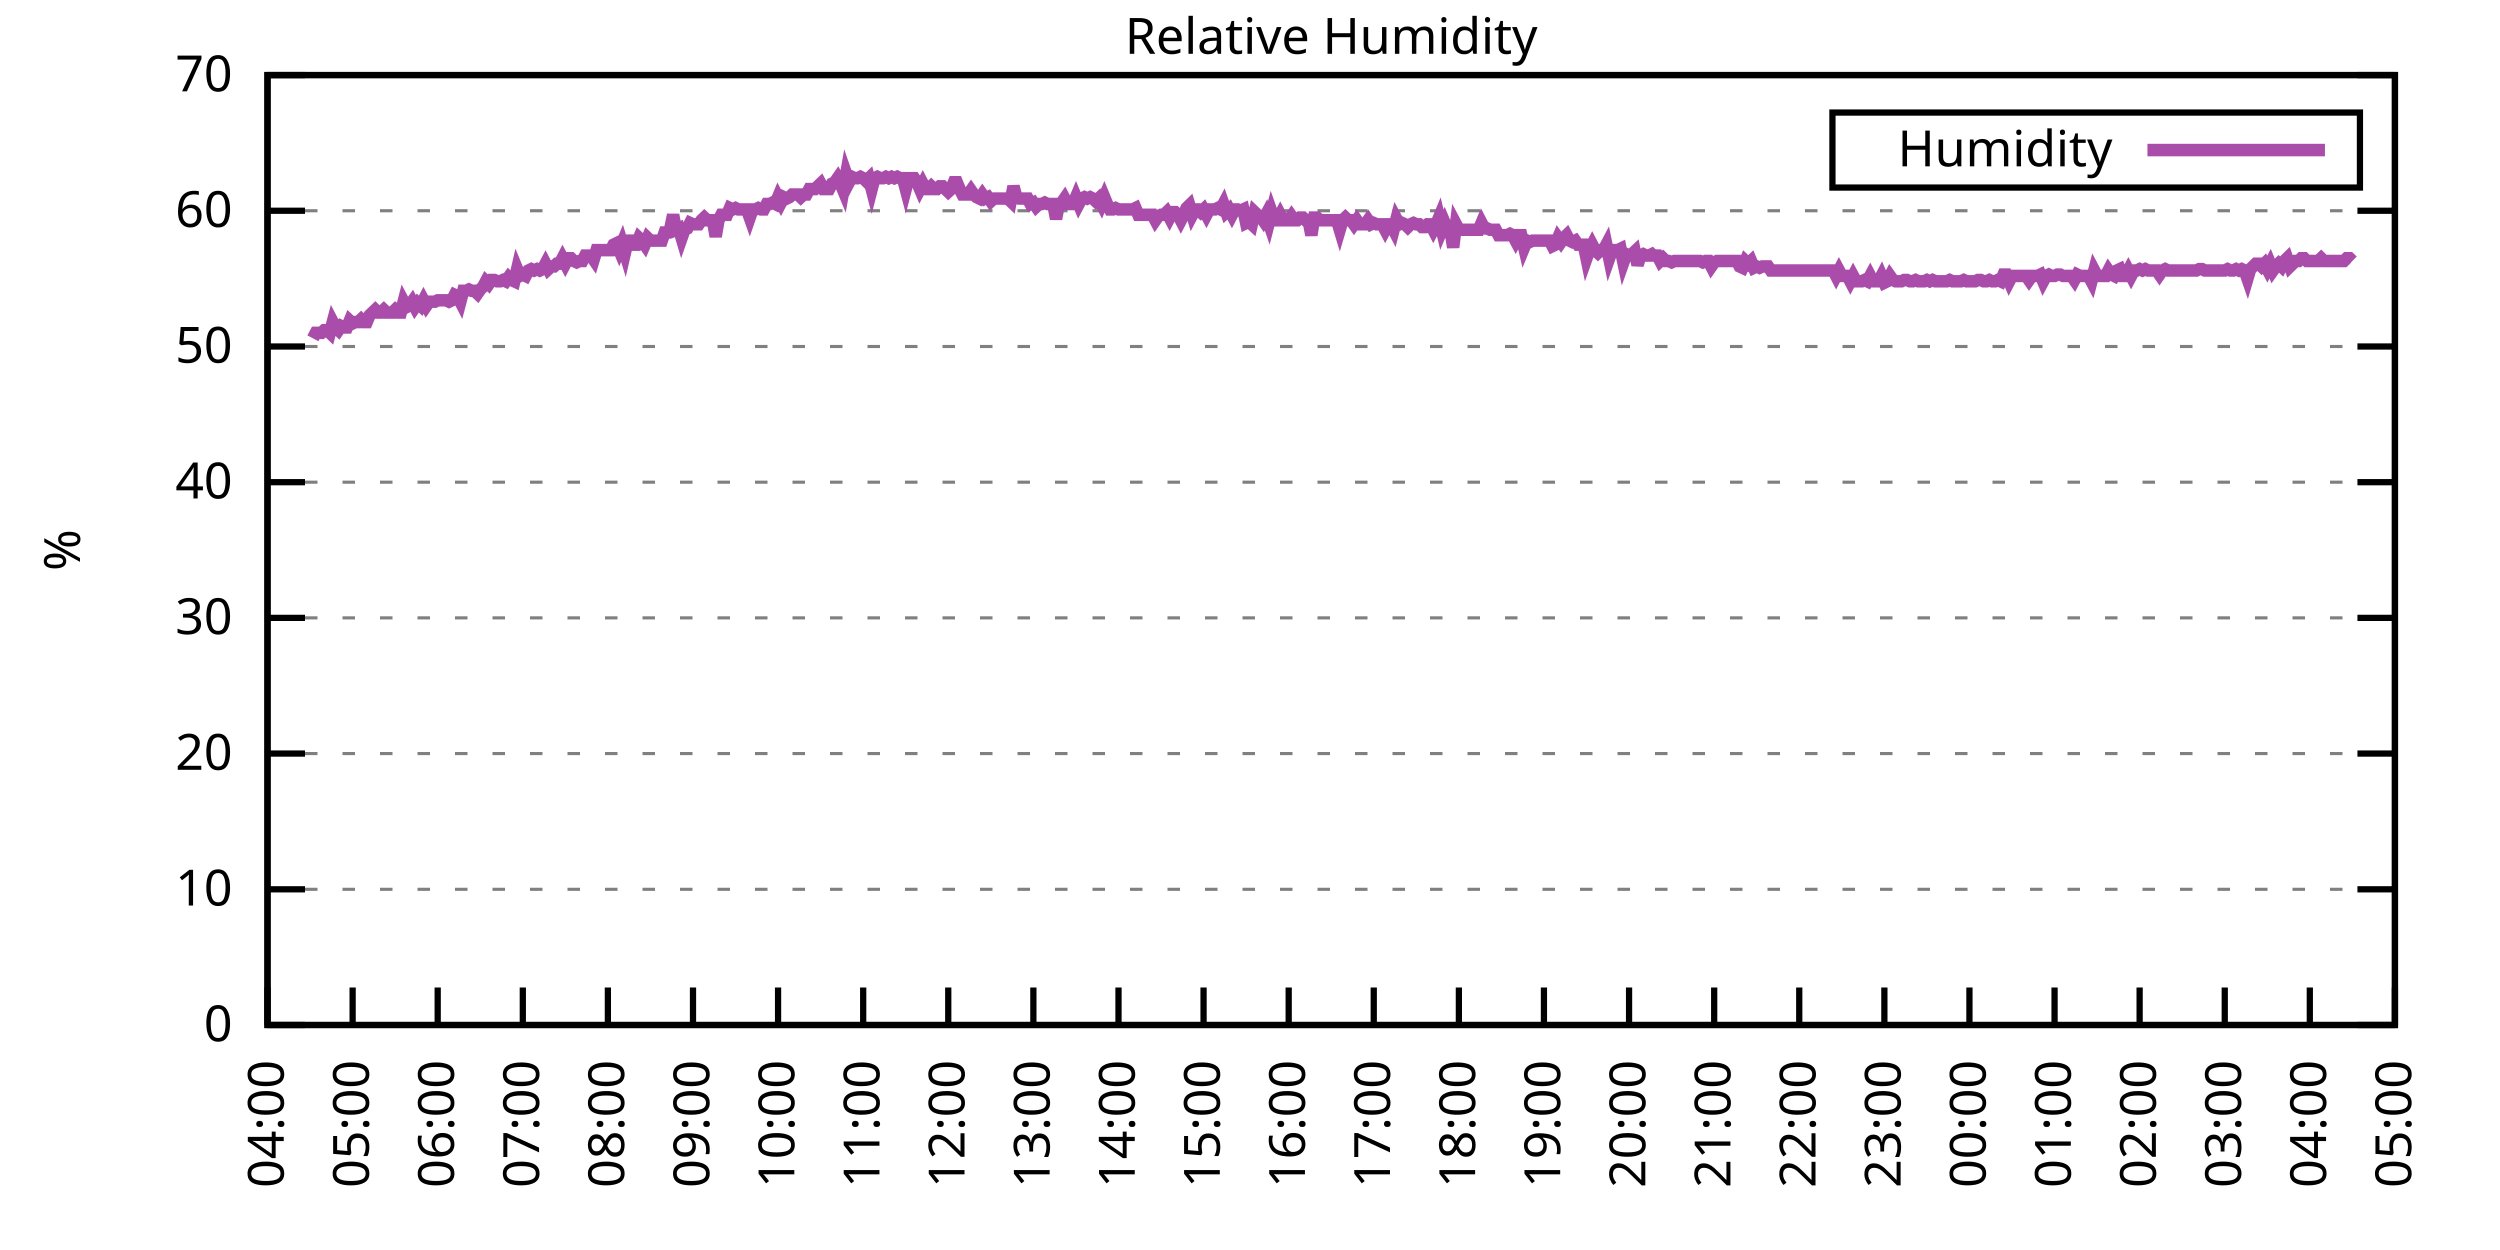
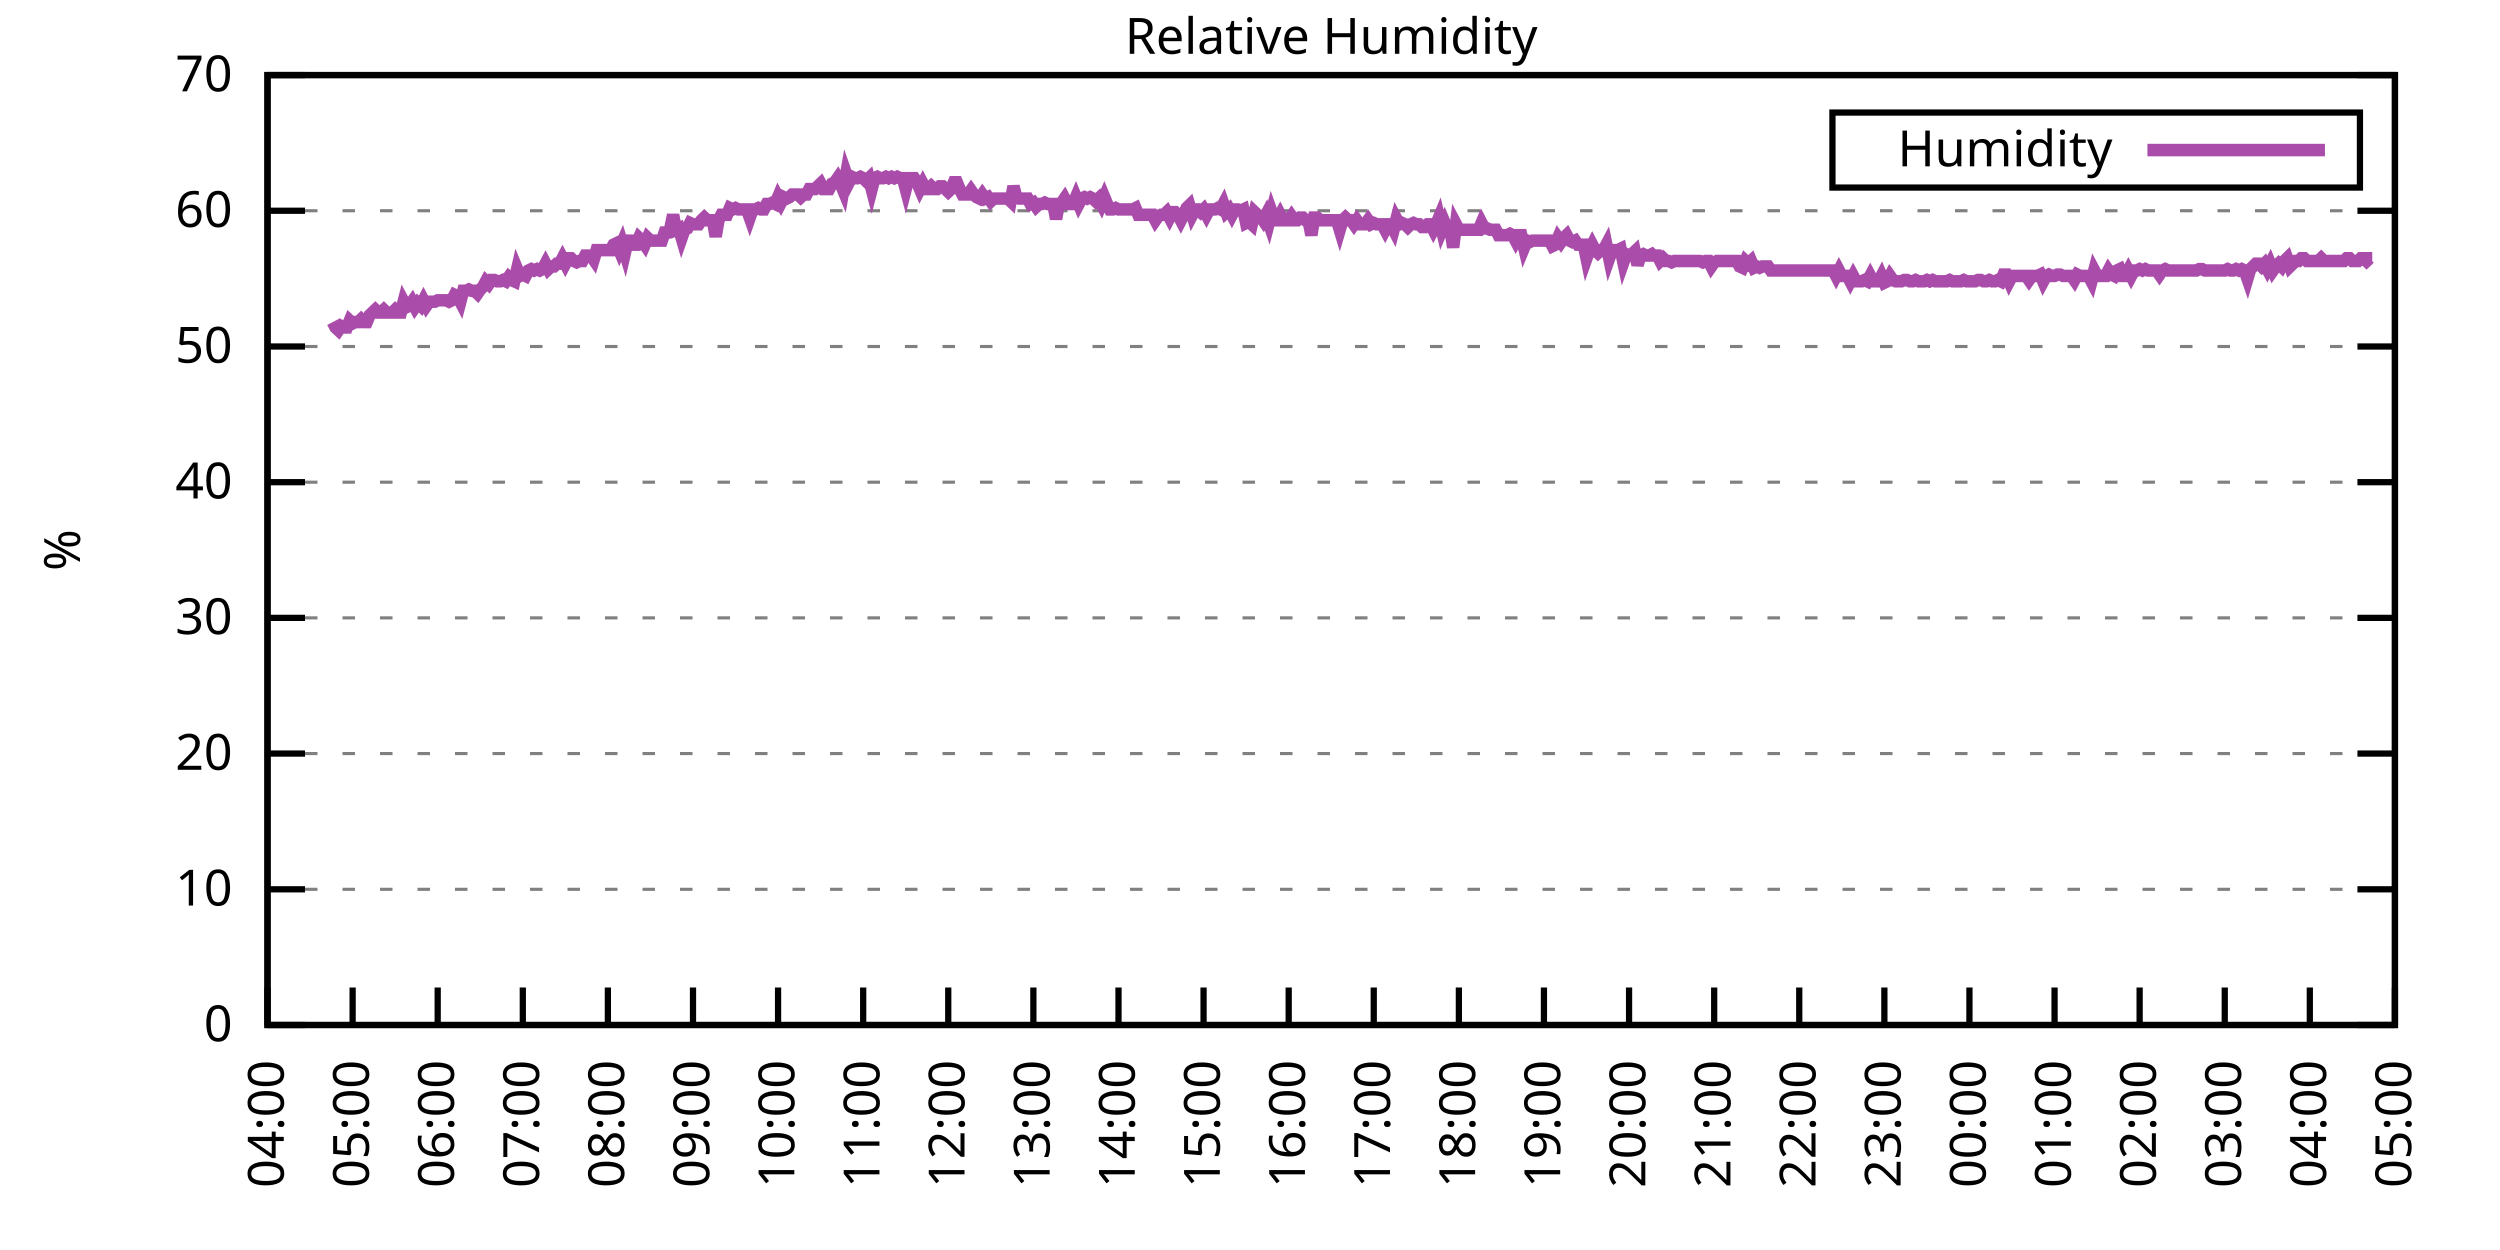
<svg xmlns="http://www.w3.org/2000/svg" xmlns:xlink="http://www.w3.org/1999/xlink" width="400" height="200" viewBox="0 0 400 200">
  <g id="gnuplot_canvas">
    <rect x="0" y="0" width="400" height="200" fill="none" />
    <defs>
      <circle id="gpDot" r="0.5" stroke-width="0.5" stroke="currentColor" />
      <path id="gpPt0" stroke-width="0.333" stroke="currentColor" d="M-1,0 h2 M0,-1 v2" />
      <path id="gpPt1" stroke-width="0.333" stroke="currentColor" d="M-1,-1 L1,1 M1,-1 L-1,1" />
      <path id="gpPt2" stroke-width="0.333" stroke="currentColor" d="M-1,0 L1,0 M0,-1 L0,1 M-1,-1 L1,1 M-1,1 L1,-1" />
      <rect id="gpPt3" stroke-width="0.333" stroke="currentColor" x="-1" y="-1" width="2" height="2" />
      <rect id="gpPt4" stroke-width="0.333" stroke="currentColor" fill="currentColor" x="-1" y="-1" width="2" height="2" />
      <circle id="gpPt5" stroke-width="0.333" stroke="currentColor" cx="0" cy="0" r="1" />
      <use xlink:href="#gpPt5" id="gpPt6" fill="currentColor" stroke="none" />
      <path id="gpPt7" stroke-width="0.333" stroke="currentColor" d="M0,-1.33 L-1.33,0.67 L1.33,0.67 z" />
      <use xlink:href="#gpPt7" id="gpPt8" fill="currentColor" stroke="none" />
      <use xlink:href="#gpPt7" id="gpPt9" stroke="currentColor" transform="rotate(180)" />
      <use xlink:href="#gpPt9" id="gpPt10" fill="currentColor" stroke="none" />
      <use xlink:href="#gpPt3" id="gpPt11" stroke="currentColor" transform="rotate(45)" />
      <use xlink:href="#gpPt11" id="gpPt12" fill="currentColor" stroke="none" />
      <path id="gpPt13" stroke-width="0.333" stroke="currentColor" d="M0,1.330 L1.265,0.411 L0.782,-1.067 L-0.782,-1.076 L-1.265,0.411 z" />
      <use xlink:href="#gpPt13" id="gpPt14" fill="currentColor" stroke="none" />
      <filter id="textbox" filterUnits="objectBoundingBox" x="0" y="0" height="1" width="1">
        <feFlood flood-color="white" flood-opacity="1" result="bgnd" />
        <feComposite in="SourceGraphic" in2="bgnd" operator="atop" />
      </filter>
      <filter id="greybox" filterUnits="objectBoundingBox" x="0" y="0" height="1" width="1">
        <feFlood flood-color="lightgrey" flood-opacity="1" result="grey" />
        <feComposite in="SourceGraphic" in2="grey" operator="atop" />
      </filter>
    </defs>
    <g fill="none" color="white" stroke="currentColor" stroke-width="1.00" stroke-linecap="butt" stroke-linejoin="miter">
</g>
    <g fill="none" color="black" stroke="currentColor" stroke-width="1.00" stroke-linecap="butt" stroke-linejoin="miter">
      <g stroke="none" shape-rendering="crispEdges">
        <polygon fill="rgb(255, 255, 255)" points="42.80,164.00 383.18,164.00 383.18,12.02 42.80,12.02 " />
      </g>
    </g>
    <g fill="none" color="black" stroke="currentColor" stroke-width="1.00" stroke-linecap="butt" stroke-linejoin="miter">
</g>
    <g fill="none" color="black" stroke="black" stroke-width="0.50" stroke-linecap="butt" stroke-linejoin="miter">
</g>
    <g fill="none" color="gray" stroke="currentColor" stroke-width="0.50" stroke-linecap="butt" stroke-linejoin="miter">
      <path stroke="gray" stroke-dasharray="2,4" class="gridline" d="M42.80,164.00 L383.19,164.00  " />
    </g>
    <g fill="none" color="gray" stroke="gray" stroke-width="1.00" stroke-linecap="butt" stroke-linejoin="miter">
</g>
    <g fill="none" color="black" stroke="currentColor" stroke-width="1.00" stroke-linecap="butt" stroke-linejoin="miter">
      <path stroke="black" d="M42.80,164.00 L48.80,164.00 M383.19,164.00 L377.19,164.00  " />
      <g transform="translate(37.20,166.60)" stroke="none" fill="black" font-family="Sans" font-size="8.00" text-anchor="end">
        <text>
          <tspan font-family="Sans"> 0</tspan>
        </text>
      </g>
    </g>
    <g fill="none" color="black" stroke="currentColor" stroke-width="1.00" stroke-linecap="butt" stroke-linejoin="miter">
</g>
    <g fill="none" color="black" stroke="black" stroke-width="0.50" stroke-linecap="butt" stroke-linejoin="miter">
</g>
    <g fill="none" color="gray" stroke="currentColor" stroke-width="0.50" stroke-linecap="butt" stroke-linejoin="miter">
      <path stroke="gray" stroke-dasharray="2,4" class="gridline" d="M42.80,142.29 L383.19,142.29  " />
    </g>
    <g fill="none" color="gray" stroke="gray" stroke-width="1.00" stroke-linecap="butt" stroke-linejoin="miter">
</g>
    <g fill="none" color="black" stroke="currentColor" stroke-width="1.00" stroke-linecap="butt" stroke-linejoin="miter">
      <path stroke="black" d="M42.80,142.29 L48.80,142.29 M383.19,142.29 L377.19,142.29  " />
      <g transform="translate(37.20,144.89)" stroke="none" fill="black" font-family="Sans" font-size="8.00" text-anchor="end">
        <text>
          <tspan font-family="Sans"> 10</tspan>
        </text>
      </g>
    </g>
    <g fill="none" color="black" stroke="currentColor" stroke-width="1.00" stroke-linecap="butt" stroke-linejoin="miter">
</g>
    <g fill="none" color="black" stroke="black" stroke-width="0.50" stroke-linecap="butt" stroke-linejoin="miter">
</g>
    <g fill="none" color="gray" stroke="currentColor" stroke-width="0.50" stroke-linecap="butt" stroke-linejoin="miter">
      <path stroke="gray" stroke-dasharray="2,4" class="gridline" d="M42.80,120.57 L383.19,120.57  " />
    </g>
    <g fill="none" color="gray" stroke="gray" stroke-width="1.00" stroke-linecap="butt" stroke-linejoin="miter">
</g>
    <g fill="none" color="black" stroke="currentColor" stroke-width="1.00" stroke-linecap="butt" stroke-linejoin="miter">
      <path stroke="black" d="M42.80,120.57 L48.80,120.57 M383.19,120.57 L377.19,120.57  " />
      <g transform="translate(37.20,123.17)" stroke="none" fill="black" font-family="Sans" font-size="8.00" text-anchor="end">
        <text>
          <tspan font-family="Sans"> 20</tspan>
        </text>
      </g>
    </g>
    <g fill="none" color="black" stroke="currentColor" stroke-width="1.00" stroke-linecap="butt" stroke-linejoin="miter">
</g>
    <g fill="none" color="black" stroke="black" stroke-width="0.50" stroke-linecap="butt" stroke-linejoin="miter">
</g>
    <g fill="none" color="gray" stroke="currentColor" stroke-width="0.50" stroke-linecap="butt" stroke-linejoin="miter">
      <path stroke="gray" stroke-dasharray="2,4" class="gridline" d="M42.80,98.86 L383.19,98.86  " />
    </g>
    <g fill="none" color="gray" stroke="gray" stroke-width="1.00" stroke-linecap="butt" stroke-linejoin="miter">
</g>
    <g fill="none" color="black" stroke="currentColor" stroke-width="1.00" stroke-linecap="butt" stroke-linejoin="miter">
      <path stroke="black" d="M42.80,98.86 L48.80,98.86 M383.19,98.86 L377.19,98.86  " />
      <g transform="translate(37.20,101.46)" stroke="none" fill="black" font-family="Sans" font-size="8.00" text-anchor="end">
        <text>
          <tspan font-family="Sans"> 30</tspan>
        </text>
      </g>
    </g>
    <g fill="none" color="black" stroke="currentColor" stroke-width="1.00" stroke-linecap="butt" stroke-linejoin="miter">
</g>
    <g fill="none" color="black" stroke="black" stroke-width="0.50" stroke-linecap="butt" stroke-linejoin="miter">
</g>
    <g fill="none" color="gray" stroke="currentColor" stroke-width="0.50" stroke-linecap="butt" stroke-linejoin="miter">
      <path stroke="gray" stroke-dasharray="2,4" class="gridline" d="M42.80,77.15 L383.19,77.15  " />
    </g>
    <g fill="none" color="gray" stroke="gray" stroke-width="1.00" stroke-linecap="butt" stroke-linejoin="miter">
</g>
    <g fill="none" color="black" stroke="currentColor" stroke-width="1.00" stroke-linecap="butt" stroke-linejoin="miter">
      <path stroke="black" d="M42.80,77.15 L48.80,77.15 M383.19,77.15 L377.19,77.15  " />
      <g transform="translate(37.20,79.75)" stroke="none" fill="black" font-family="Sans" font-size="8.00" text-anchor="end">
        <text>
          <tspan font-family="Sans"> 40</tspan>
        </text>
      </g>
    </g>
    <g fill="none" color="black" stroke="currentColor" stroke-width="1.00" stroke-linecap="butt" stroke-linejoin="miter">
</g>
    <g fill="none" color="black" stroke="black" stroke-width="0.50" stroke-linecap="butt" stroke-linejoin="miter">
</g>
    <g fill="none" color="gray" stroke="currentColor" stroke-width="0.50" stroke-linecap="butt" stroke-linejoin="miter">
      <path stroke="gray" stroke-dasharray="2,4" class="gridline" d="M42.80,55.44 L383.19,55.44  " />
    </g>
    <g fill="none" color="gray" stroke="gray" stroke-width="1.00" stroke-linecap="butt" stroke-linejoin="miter">
</g>
    <g fill="none" color="black" stroke="currentColor" stroke-width="1.00" stroke-linecap="butt" stroke-linejoin="miter">
      <path stroke="black" d="M42.80,55.44 L48.80,55.44 M383.19,55.44 L377.19,55.44  " />
      <g transform="translate(37.20,58.04)" stroke="none" fill="black" font-family="Sans" font-size="8.00" text-anchor="end">
        <text>
          <tspan font-family="Sans"> 50</tspan>
        </text>
      </g>
    </g>
    <g fill="none" color="black" stroke="currentColor" stroke-width="1.00" stroke-linecap="butt" stroke-linejoin="miter">
</g>
    <g fill="none" color="black" stroke="black" stroke-width="0.50" stroke-linecap="butt" stroke-linejoin="miter">
</g>
    <g fill="none" color="gray" stroke="currentColor" stroke-width="0.50" stroke-linecap="butt" stroke-linejoin="miter">
      <path stroke="gray" stroke-dasharray="2,4" class="gridline" d="M42.80,33.72 L383.19,33.72  " />
    </g>
    <g fill="none" color="gray" stroke="gray" stroke-width="1.00" stroke-linecap="butt" stroke-linejoin="miter">
</g>
    <g fill="none" color="black" stroke="currentColor" stroke-width="1.00" stroke-linecap="butt" stroke-linejoin="miter">
      <path stroke="black" d="M42.80,33.72 L48.80,33.72 M383.19,33.72 L377.19,33.72  " />
      <g transform="translate(37.20,36.32)" stroke="none" fill="black" font-family="Sans" font-size="8.00" text-anchor="end">
        <text>
          <tspan font-family="Sans"> 60</tspan>
        </text>
      </g>
    </g>
    <g fill="none" color="black" stroke="currentColor" stroke-width="1.00" stroke-linecap="butt" stroke-linejoin="miter">
</g>
    <g fill="none" color="black" stroke="black" stroke-width="0.50" stroke-linecap="butt" stroke-linejoin="miter">
</g>
    <g fill="none" color="gray" stroke="currentColor" stroke-width="0.50" stroke-linecap="butt" stroke-linejoin="miter">
      <path stroke="gray" stroke-dasharray="2,4" class="gridline" d="M42.80,12.01 L383.19,12.01  " />
    </g>
    <g fill="none" color="gray" stroke="gray" stroke-width="1.00" stroke-linecap="butt" stroke-linejoin="miter">
</g>
    <g fill="none" color="black" stroke="currentColor" stroke-width="1.00" stroke-linecap="butt" stroke-linejoin="miter">
      <path stroke="black" d="M42.80,12.01 L48.80,12.01 M383.19,12.01 L377.19,12.01  " />
      <g transform="translate(37.20,14.61)" stroke="none" fill="black" font-family="Sans" font-size="8.00" text-anchor="end">
        <text>
          <tspan font-family="Sans"> 70</tspan>
        </text>
      </g>
    </g>
    <g fill="none" color="black" stroke="currentColor" stroke-width="1.00" stroke-linecap="butt" stroke-linejoin="miter">
      <path stroke="black" d="M42.80,164.00 L42.80,158.00  " />
      <g transform="translate(45.40,169.60) rotate(270.00)" stroke="none" fill="black" font-family="Sans" font-size="8.00" text-anchor="end">
        <text>
          <tspan font-family="Sans">04:00</tspan>
        </text>
      </g>
    </g>
    <g fill="none" color="black" stroke="currentColor" stroke-width="1.00" stroke-linecap="butt" stroke-linejoin="miter">
      <path stroke="black" d="M56.42,164.00 L56.42,158.00  " />
      <g transform="translate(59.02,169.60) rotate(270.00)" stroke="none" fill="black" font-family="Sans" font-size="8.00" text-anchor="end">
        <text>
          <tspan font-family="Sans">05:00</tspan>
        </text>
      </g>
    </g>
    <g fill="none" color="black" stroke="currentColor" stroke-width="1.00" stroke-linecap="butt" stroke-linejoin="miter">
      <path stroke="black" d="M70.03,164.00 L70.03,158.00  " />
      <g transform="translate(72.63,169.60) rotate(270.00)" stroke="none" fill="black" font-family="Sans" font-size="8.00" text-anchor="end">
        <text>
          <tspan font-family="Sans">06:00</tspan>
        </text>
      </g>
    </g>
    <g fill="none" color="black" stroke="currentColor" stroke-width="1.00" stroke-linecap="butt" stroke-linejoin="miter">
      <path stroke="black" d="M83.65,164.00 L83.65,158.00  " />
      <g transform="translate(86.25,169.60) rotate(270.00)" stroke="none" fill="black" font-family="Sans" font-size="8.00" text-anchor="end">
        <text>
          <tspan font-family="Sans">07:00</tspan>
        </text>
      </g>
    </g>
    <g fill="none" color="black" stroke="currentColor" stroke-width="1.00" stroke-linecap="butt" stroke-linejoin="miter">
      <path stroke="black" d="M97.26,164.00 L97.26,158.00  " />
      <g transform="translate(99.86,169.60) rotate(270.00)" stroke="none" fill="black" font-family="Sans" font-size="8.00" text-anchor="end">
        <text>
          <tspan font-family="Sans">08:00</tspan>
        </text>
      </g>
    </g>
    <g fill="none" color="black" stroke="currentColor" stroke-width="1.00" stroke-linecap="butt" stroke-linejoin="miter">
      <path stroke="black" d="M110.88,164.00 L110.88,158.00  " />
      <g transform="translate(113.48,169.60) rotate(270.00)" stroke="none" fill="black" font-family="Sans" font-size="8.00" text-anchor="end">
        <text>
          <tspan font-family="Sans">09:00</tspan>
        </text>
      </g>
    </g>
    <g fill="none" color="black" stroke="currentColor" stroke-width="1.00" stroke-linecap="butt" stroke-linejoin="miter">
      <path stroke="black" d="M124.49,164.00 L124.49,158.00  " />
      <g transform="translate(127.09,169.60) rotate(270.00)" stroke="none" fill="black" font-family="Sans" font-size="8.00" text-anchor="end">
        <text>
          <tspan font-family="Sans">10:00</tspan>
        </text>
      </g>
    </g>
    <g fill="none" color="black" stroke="currentColor" stroke-width="1.00" stroke-linecap="butt" stroke-linejoin="miter">
      <path stroke="black" d="M138.11,164.00 L138.11,158.00  " />
      <g transform="translate(140.71,169.60) rotate(270.00)" stroke="none" fill="black" font-family="Sans" font-size="8.00" text-anchor="end">
        <text>
          <tspan font-family="Sans">11:00</tspan>
        </text>
      </g>
    </g>
    <g fill="none" color="black" stroke="currentColor" stroke-width="1.00" stroke-linecap="butt" stroke-linejoin="miter">
      <path stroke="black" d="M151.72,164.00 L151.72,158.00  " />
      <g transform="translate(154.32,169.60) rotate(270.00)" stroke="none" fill="black" font-family="Sans" font-size="8.00" text-anchor="end">
        <text>
          <tspan font-family="Sans">12:00</tspan>
        </text>
      </g>
    </g>
    <g fill="none" color="black" stroke="currentColor" stroke-width="1.00" stroke-linecap="butt" stroke-linejoin="miter">
      <path stroke="black" d="M165.34,164.00 L165.34,158.00  " />
      <g transform="translate(167.94,169.60) rotate(270.00)" stroke="none" fill="black" font-family="Sans" font-size="8.00" text-anchor="end">
        <text>
          <tspan font-family="Sans">13:00</tspan>
        </text>
      </g>
    </g>
    <g fill="none" color="black" stroke="currentColor" stroke-width="1.00" stroke-linecap="butt" stroke-linejoin="miter">
      <path stroke="black" d="M178.96,164.00 L178.96,158.00  " />
      <g transform="translate(181.56,169.60) rotate(270.00)" stroke="none" fill="black" font-family="Sans" font-size="8.00" text-anchor="end">
        <text>
          <tspan font-family="Sans">14:00</tspan>
        </text>
      </g>
    </g>
    <g fill="none" color="black" stroke="currentColor" stroke-width="1.00" stroke-linecap="butt" stroke-linejoin="miter">
      <path stroke="black" d="M192.57,164.00 L192.57,158.00  " />
      <g transform="translate(195.17,169.60) rotate(270.00)" stroke="none" fill="black" font-family="Sans" font-size="8.00" text-anchor="end">
        <text>
          <tspan font-family="Sans">15:00</tspan>
        </text>
      </g>
    </g>
    <g fill="none" color="black" stroke="currentColor" stroke-width="1.00" stroke-linecap="butt" stroke-linejoin="miter">
      <path stroke="black" d="M206.19,164.00 L206.19,158.00  " />
      <g transform="translate(208.79,169.60) rotate(270.00)" stroke="none" fill="black" font-family="Sans" font-size="8.00" text-anchor="end">
        <text>
          <tspan font-family="Sans">16:00</tspan>
        </text>
      </g>
    </g>
    <g fill="none" color="black" stroke="currentColor" stroke-width="1.00" stroke-linecap="butt" stroke-linejoin="miter">
      <path stroke="black" d="M219.80,164.00 L219.80,158.00  " />
      <g transform="translate(222.40,169.60) rotate(270.00)" stroke="none" fill="black" font-family="Sans" font-size="8.00" text-anchor="end">
        <text>
          <tspan font-family="Sans">17:00</tspan>
        </text>
      </g>
    </g>
    <g fill="none" color="black" stroke="currentColor" stroke-width="1.00" stroke-linecap="butt" stroke-linejoin="miter">
      <path stroke="black" d="M233.42,164.00 L233.42,158.00  " />
      <g transform="translate(236.02,169.60) rotate(270.00)" stroke="none" fill="black" font-family="Sans" font-size="8.00" text-anchor="end">
        <text>
          <tspan font-family="Sans">18:00</tspan>
        </text>
      </g>
    </g>
    <g fill="none" color="black" stroke="currentColor" stroke-width="1.00" stroke-linecap="butt" stroke-linejoin="miter">
      <path stroke="black" d="M247.03,164.00 L247.03,158.00  " />
      <g transform="translate(249.63,169.60) rotate(270.00)" stroke="none" fill="black" font-family="Sans" font-size="8.00" text-anchor="end">
        <text>
          <tspan font-family="Sans">19:00</tspan>
        </text>
      </g>
    </g>
    <g fill="none" color="black" stroke="currentColor" stroke-width="1.00" stroke-linecap="butt" stroke-linejoin="miter">
      <path stroke="black" d="M260.65,164.00 L260.65,158.00  " />
      <g transform="translate(263.25,169.60) rotate(270.00)" stroke="none" fill="black" font-family="Sans" font-size="8.00" text-anchor="end">
        <text>
          <tspan font-family="Sans">20:00</tspan>
        </text>
      </g>
    </g>
    <g fill="none" color="black" stroke="currentColor" stroke-width="1.00" stroke-linecap="butt" stroke-linejoin="miter">
      <path stroke="black" d="M274.27,164.00 L274.27,158.00  " />
      <g transform="translate(276.87,169.60) rotate(270.00)" stroke="none" fill="black" font-family="Sans" font-size="8.00" text-anchor="end">
        <text>
          <tspan font-family="Sans">21:00</tspan>
        </text>
      </g>
    </g>
    <g fill="none" color="black" stroke="currentColor" stroke-width="1.00" stroke-linecap="butt" stroke-linejoin="miter">
      <path stroke="black" d="M287.88,164.00 L287.88,158.00  " />
      <g transform="translate(290.48,169.60) rotate(270.00)" stroke="none" fill="black" font-family="Sans" font-size="8.00" text-anchor="end">
        <text>
          <tspan font-family="Sans">22:00</tspan>
        </text>
      </g>
    </g>
    <g fill="none" color="black" stroke="currentColor" stroke-width="1.00" stroke-linecap="butt" stroke-linejoin="miter">
      <path stroke="black" d="M301.50,164.00 L301.50,158.00  " />
      <g transform="translate(304.10,169.60) rotate(270.00)" stroke="none" fill="black" font-family="Sans" font-size="8.00" text-anchor="end">
        <text>
          <tspan font-family="Sans">23:00</tspan>
        </text>
      </g>
    </g>
    <g fill="none" color="black" stroke="currentColor" stroke-width="1.00" stroke-linecap="butt" stroke-linejoin="miter">
      <path stroke="black" d="M315.11,164.00 L315.11,158.00  " />
      <g transform="translate(317.71,169.60) rotate(270.00)" stroke="none" fill="black" font-family="Sans" font-size="8.00" text-anchor="end">
        <text>
          <tspan font-family="Sans">00:00</tspan>
        </text>
      </g>
    </g>
    <g fill="none" color="black" stroke="currentColor" stroke-width="1.00" stroke-linecap="butt" stroke-linejoin="miter">
      <path stroke="black" d="M328.73,164.00 L328.73,158.00  " />
      <g transform="translate(331.33,169.60) rotate(270.00)" stroke="none" fill="black" font-family="Sans" font-size="8.00" text-anchor="end">
        <text>
          <tspan font-family="Sans">01:00</tspan>
        </text>
      </g>
    </g>
    <g fill="none" color="black" stroke="currentColor" stroke-width="1.00" stroke-linecap="butt" stroke-linejoin="miter">
      <path stroke="black" d="M342.34,164.00 L342.34,158.00  " />
      <g transform="translate(344.94,169.60) rotate(270.00)" stroke="none" fill="black" font-family="Sans" font-size="8.00" text-anchor="end">
        <text>
          <tspan font-family="Sans">02:00</tspan>
        </text>
      </g>
    </g>
    <g fill="none" color="black" stroke="currentColor" stroke-width="1.00" stroke-linecap="butt" stroke-linejoin="miter">
      <path stroke="black" d="M355.96,164.00 L355.96,158.00  " />
      <g transform="translate(358.56,169.60) rotate(270.00)" stroke="none" fill="black" font-family="Sans" font-size="8.00" text-anchor="end">
        <text>
          <tspan font-family="Sans">03:00</tspan>
        </text>
      </g>
    </g>
    <g fill="none" color="black" stroke="currentColor" stroke-width="1.00" stroke-linecap="butt" stroke-linejoin="miter">
      <path stroke="black" d="M369.57,164.00 L369.57,158.00  " />
      <g transform="translate(372.17,169.60) rotate(270.00)" stroke="none" fill="black" font-family="Sans" font-size="8.00" text-anchor="end">
        <text>
          <tspan font-family="Sans">04:00</tspan>
        </text>
      </g>
    </g>
    <g fill="none" color="black" stroke="currentColor" stroke-width="1.00" stroke-linecap="butt" stroke-linejoin="miter">
      <path stroke="black" d="M383.19,164.00 L383.19,158.00  " />
      <g transform="translate(385.79,169.60) rotate(270.00)" stroke="none" fill="black" font-family="Sans" font-size="8.00" text-anchor="end">
        <text>
          <tspan font-family="Sans">05:00</tspan>
        </text>
      </g>
    </g>
    <g fill="none" color="black" stroke="currentColor" stroke-width="1.00" stroke-linecap="butt" stroke-linejoin="miter">
</g>
    <g fill="none" color="black" stroke="currentColor" stroke-width="1.00" stroke-linecap="butt" stroke-linejoin="miter">
      <path stroke="black" d="M42.80,12.01 L42.80,164.00 L383.19,164.00 L383.19,12.01 L42.80,12.01 Z  " />
    </g>
    <g fill="none" color="black" stroke="currentColor" stroke-width="1.00" stroke-linecap="butt" stroke-linejoin="miter">
</g>
    <g fill="none" color="black" stroke="currentColor" stroke-width="1.00" stroke-linecap="butt" stroke-linejoin="miter">
      <path stroke="black" d="M293.19,30.01 L293.19,18.01 L377.59,18.01 L377.59,30.01 L293.19,30.01 Z  " />
    </g>
    <g id="Relative_Humidity_plot_1">
      <g fill="none" color="white" stroke="black" stroke-width="2.00" stroke-linecap="butt" stroke-linejoin="miter">
</g>
      <g fill="none" color="black" stroke="currentColor" stroke-width="2.00" stroke-linecap="butt" stroke-linejoin="miter">
        <g transform="translate(337.99,26.61)" stroke="none" fill="black" font-family="Sans" font-size="8.00" text-anchor="end">
          <text>
            <tspan font-family="Sans">Humidity</tspan>
          </text>
        </g>
      </g>
      <g fill="none" color="black" stroke="currentColor" stroke-width="2.00" stroke-linecap="butt" stroke-linejoin="miter">
-         <path stroke="rgb(170,  76, 170)" d="M343.59,24.01 L371.99,24.01 M50.06,54.13 L50.52,53.26 L50.97,53.26 L51.42,53.26 L51.88,52.83 L52.33,52.83   L52.78,53.26 L53.24,51.53 L53.69,52.40 L54.15,52.83 L54.60,52.18 L55.05,52.40 L55.51,52.40 L55.96,51.31   L56.42,51.74 L56.87,51.53 L57.32,51.53 L57.78,51.09 L58.23,51.53 L58.68,51.53 L59.14,50.44 L59.59,50.01   L60.05,49.57 L60.50,50.01 L60.95,50.01 L61.41,49.57 L61.86,50.01 L62.32,50.01 L62.77,50.01 L63.22,49.57   L63.68,50.01 L64.13,50.01 L64.58,48.27 L65.04,49.14 L65.49,48.92 L65.95,48.27 L66.40,49.14 L66.85,48.49   L67.31,48.92 L67.76,48.05 L68.22,48.92 L68.67,48.27 L69.12,48.27 L69.58,48.27 L70.03,48.05 L70.49,48.05   L70.94,48.05 L71.39,48.05 L71.85,48.27 L72.30,48.05 L72.75,47.18 L73.21,47.40 L73.66,48.27 L74.12,46.53   L74.57,46.53 L75.02,46.32 L75.48,46.53 L75.93,46.53 L76.39,46.97 L76.84,46.32 L77.29,45.88 L77.75,45.01   L78.20,45.45 L78.65,44.80 L79.11,44.80 L79.56,45.01 L80.02,45.01 L80.47,44.80 L80.92,45.01 L81.38,44.36   L81.83,44.80 L82.29,45.01 L82.74,43.06 L83.19,44.15 L83.65,43.93 L84.10,44.15 L84.55,43.28 L85.01,43.06   L85.46,43.28 L85.92,43.06 L86.37,43.28 L86.82,43.06 L87.28,42.19 L87.73,43.06 L88.19,42.63 L88.64,42.63   L89.09,42.19 L89.55,42.19 L90.00,41.32 L90.45,42.19 L90.91,41.32 L91.36,41.32 L91.82,41.76 L92.27,41.97   L92.72,41.76 L93.18,41.76 L93.63,40.89 L94.09,40.89 L94.54,40.89 L94.99,41.54 L95.45,40.02 L95.90,40.02   L96.35,40.02 L96.81,40.02 L97.26,40.02 L97.72,40.02 L98.17,39.15 L98.62,38.93 L99.08,40.02 L99.53,38.93   L99.99,40.45 L100.44,38.50 L100.89,38.50 L101.35,39.15 L101.80,39.15 L102.25,38.07 L102.71,38.50 L103.16,39.15   L103.62,38.07 L104.07,38.50 L104.52,38.50 L104.98,38.50 L105.43,38.50 L105.89,38.50 L106.34,37.20 L106.79,37.20   L107.25,36.55 L107.70,34.37 L108.15,36.76 L108.61,36.55 L109.06,38.07 L109.52,36.76 L109.97,36.55 L110.42,35.68   L110.88,35.89 L111.33,35.89 L111.79,35.89 L112.24,35.24 L112.69,34.81 L113.15,35.24 L113.60,35.24 L114.05,35.24   L114.51,37.85 L114.96,35.24 L115.42,34.37 L115.87,34.37 L116.32,34.37 L116.78,33.29 L117.23,33.51 L117.69,33.29   L118.14,33.51 L118.59,33.51 L119.05,33.51 L119.50,33.51 L119.96,34.81 L120.41,33.51 L120.86,33.51 L121.32,33.29   L121.77,33.51 L122.22,33.51 L122.68,32.64 L123.13,32.64 L123.59,32.42 L124.04,32.64 L124.49,31.55 L124.95,32.42   L125.40,31.55 L125.86,31.77 L126.31,31.55 L126.76,31.12 L127.22,31.12 L127.67,31.12 L128.12,31.55 L128.58,31.12   L129.03,31.12 L129.49,30.25 L129.94,30.25 L130.39,30.25 L130.85,29.81 L131.30,29.38 L131.76,30.25 L132.21,30.25   L132.66,30.25 L133.12,29.38 L133.57,29.16 L134.02,28.51 L134.48,29.38 L134.93,30.47 L135.39,27.86 L135.84,29.16   L136.29,28.29 L136.75,28.51 L137.20,28.51 L137.66,28.29 L138.11,28.51 L138.56,28.95 L139.02,28.51 L139.47,30.25   L139.92,28.51 L140.38,28.29 L140.83,28.51 L141.29,28.51 L141.74,28.29 L142.19,28.51 L142.65,28.29 L143.10,28.51   L143.56,28.29 L144.01,28.51 L144.46,28.51 L144.92,30.25 L145.37,28.51 L145.82,28.51 L146.28,28.51 L146.73,29.16   L147.19,30.25 L147.64,29.38 L148.09,30.25 L148.55,30.25 L149.00,29.81 L149.46,30.25 L149.91,30.25 L150.36,29.81   L150.82,29.81 L151.27,30.25 L151.72,30.68 L152.18,30.25 L152.63,29.16 L153.09,29.16 L153.54,30.25 L153.99,31.12   L154.45,31.12 L154.90,31.12 L155.36,30.47 L155.81,31.12 L156.26,31.55 L156.72,31.77 L157.17,31.12 L157.62,31.77   L158.08,31.55 L158.53,32.20 L158.99,31.77 L159.44,31.77 L159.89,31.77 L160.35,31.77 L160.80,31.77 L161.26,31.77   L161.71,32.20 L162.16,29.81 L162.62,31.55 L163.07,31.77 L163.52,31.77 L163.98,31.77 L164.43,31.77 L164.89,32.64   L165.34,32.42 L165.79,33.07 L166.25,32.64 L166.70,32.64 L167.16,32.42 L167.61,32.64 L168.06,32.64 L168.52,32.64   L168.97,35.03 L169.43,32.64 L169.88,32.42 L170.33,31.77 L170.79,32.64 L171.24,32.64 L171.69,32.64 L172.15,31.55   L172.60,32.64 L173.06,31.77 L173.51,31.55 L173.96,31.77 L174.42,31.55 L174.87,31.77 L175.33,32.20 L175.78,31.77   L176.23,32.64 L176.69,31.55 L177.14,32.64 L177.59,33.51 L178.05,33.51 L178.50,33.29 L178.96,33.51 L179.41,33.51   L179.86,33.51 L180.32,33.51 L180.77,33.51 L181.23,33.51 L181.68,33.29 L182.13,34.37 L182.59,34.37 L183.04,34.37   L183.49,34.37 L183.95,34.37 L184.40,34.37 L184.86,35.24 L185.31,34.59 L185.76,34.37 L186.22,34.37 L186.67,33.94   L187.13,34.81 L187.58,33.94 L188.03,33.94 L188.49,34.37 L188.94,35.24 L189.39,34.37 L189.85,33.29 L190.30,32.85   L190.76,34.37 L191.21,33.51 L191.66,33.51 L192.12,33.94 L192.57,33.51 L193.03,34.37 L193.48,33.51 L193.93,33.51   L194.39,33.51 L194.84,33.29 L195.29,33.51 L195.75,32.64 L196.20,33.94 L196.66,33.51 L197.11,34.37 L197.56,33.51   L198.02,33.51 L198.47,33.72 L198.93,33.51 L199.38,35.68 L199.83,35.46 L200.29,35.89 L200.74,33.94 L201.19,34.37   L201.65,34.59 L202.10,35.24 L202.56,34.37 L203.01,35.68 L203.46,33.94 L203.92,35.24 L204.37,35.24 L204.83,34.37   L205.28,35.24 L205.73,35.24 L206.19,35.24 L206.64,34.59 L207.09,35.24 L207.55,35.24 L208.00,34.81 L208.46,34.81   L208.91,35.24 L209.36,35.24 L209.82,37.63 L210.27,34.81 L210.73,34.81 L211.18,35.24 L211.63,35.24 L212.09,35.24   L212.54,35.24 L213.00,35.24 L213.45,35.24 L213.90,35.24 L214.36,36.76 L214.81,35.24 L215.26,34.81 L215.72,35.24   L216.17,35.24 L216.63,35.89 L217.08,35.24 L217.53,35.89 L217.99,35.89 L218.44,35.89 L218.90,35.24 L219.35,35.89   L219.80,35.68 L220.26,35.89 L220.71,35.89 L221.16,35.89 L221.62,36.76 L222.07,35.89 L222.53,35.89 L222.98,36.76   L223.43,35.03 L223.89,35.89 L224.34,35.68 L224.80,35.89 L225.25,36.33 L225.70,35.89 L226.16,35.68 L226.61,35.89   L227.06,35.89 L227.52,36.33 L227.97,36.33 L228.43,35.89 L228.88,35.89 L229.33,36.76 L229.79,35.89 L230.24,34.81   L230.70,36.76 L231.15,35.68 L231.60,36.76 L232.06,36.76 L232.51,39.59 L232.96,35.89 L233.42,36.76 L233.87,36.76   L234.33,36.76 L234.78,36.76 L235.23,36.76 L235.69,36.76 L236.14,36.76 L236.60,36.76 L237.05,35.68 L237.50,36.55   L237.96,36.55 L238.41,36.76 L238.86,36.76 L239.32,36.76 L239.77,37.63 L240.23,37.63 L240.68,37.63 L241.13,37.63   L241.59,37.41 L242.04,37.63 L242.50,38.50 L242.95,37.63 L243.40,37.63 L243.86,39.59 L244.31,38.50 L244.76,38.72   L245.22,38.50 L245.67,38.50 L246.13,38.50 L246.58,38.50 L247.03,38.50 L247.49,38.50 L247.94,38.50 L248.40,39.37   L248.85,39.15 L249.30,38.07 L249.76,38.72 L250.21,38.07 L250.66,37.63 L251.12,38.50 L251.57,38.72 L252.03,38.50   L252.48,39.15 L252.93,39.15 L253.39,39.15 L253.84,41.32 L254.30,40.02 L254.75,39.15 L255.20,40.02 L255.66,40.45   L256.11,40.02 L256.56,40.02 L257.02,39.15 L257.47,41.32 L257.93,40.02 L258.38,40.02 L258.83,40.02 L259.29,39.80   L259.74,41.97 L260.20,40.67 L260.65,40.89 L261.10,40.67 L261.56,40.24 L262.01,42.41 L262.47,40.89 L262.92,40.67   L263.37,40.89 L263.83,40.89 L264.28,40.67 L264.51,40.89 L265.19,40.89 L265.64,41.76 L266.10,41.32 L266.55,41.76   L267.00,41.76 L267.46,41.97 L267.91,41.76 L268.37,41.76 L268.82,41.76 L269.27,41.76 L269.73,41.76 L270.18,41.76   L270.63,41.76 L271.09,41.76 L271.54,41.76 L272.00,41.76 L272.45,41.97 L272.90,41.76 L273.36,41.76 L273.81,42.63   L274.27,41.97 L274.72,41.76 L275.17,41.76 L275.63,41.76 L276.08,41.76 L276.53,41.76 L276.99,41.76 L277.44,41.76   L277.90,41.76 L278.35,42.63 L278.80,42.84 L279.26,41.76 L279.71,42.19 L280.17,41.76 L280.62,42.84 L281.07,42.63   L281.53,42.84 L281.98,42.63 L282.43,42.63 L282.89,42.63 L283.34,43.28 L283.80,43.28 L284.25,43.28 L284.70,43.28   L285.16,43.28 L285.61,43.28 L286.07,43.28 L286.52,43.28 L286.97,43.28 L287.43,43.28 L287.88,43.28 L288.33,43.28   L288.79,43.28 L289.24,43.28 L289.70,43.28 L290.15,43.28 L290.60,43.28 L291.06,43.28 L291.51,43.28 L291.97,43.28   L292.42,43.28 L292.87,43.28 L293.33,43.28 L293.78,44.15 L294.23,43.28 L294.69,44.15 L295.14,44.15 L295.60,44.15   L296.05,45.01 L296.50,44.15 L296.96,45.01 L297.41,45.01 L297.87,45.01 L298.32,44.80 L298.77,45.01 L299.23,44.15   L299.68,45.01 L300.13,45.01 L300.59,45.01 L301.04,44.15 L301.50,45.23 L301.95,45.01 L302.40,44.15 L302.86,44.80   L303.31,45.01 L303.77,45.01 L304.22,45.01 L304.67,44.80 L305.13,44.80 L305.58,45.01 L306.03,45.01 L306.49,44.80   L306.94,45.01 L307.40,45.01 L307.85,45.01 L308.30,44.80 L308.76,45.01 L309.21,44.80 L309.67,45.01 L310.12,45.01   L310.57,45.01 L311.03,45.01 L311.48,45.01 L311.94,44.80 L312.39,45.01 L312.84,45.01 L313.30,45.01 L313.75,45.01   L314.20,44.80 L314.66,45.01 L315.11,45.01 L315.57,45.01 L316.02,45.01 L316.47,44.80 L316.93,44.80 L317.38,45.01   L317.84,45.01 L318.29,44.80 L318.74,45.01 L319.20,45.01 L319.65,44.80 L320.10,45.01 L320.56,43.93 L321.01,43.93   L321.47,45.01 L321.92,44.15 L322.37,44.15 L322.83,44.15 L323.28,44.15 L323.74,44.15 L324.19,44.15 L324.64,44.80   L325.10,44.15 L325.55,44.15 L326.00,44.15 L326.46,43.93 L326.91,45.01 L327.37,44.15 L327.82,43.93 L328.27,44.15   L328.73,44.15 L329.18,43.93 L329.64,43.93 L330.09,44.15 L330.54,44.15 L331.00,44.15 L331.45,44.15 L331.90,44.80   L332.36,43.93 L332.81,44.15 L333.27,44.15 L333.72,44.15 L334.17,44.15 L334.63,45.01 L335.08,43.28 L335.54,44.15   L335.99,44.15 L336.44,44.15 L336.90,44.15 L337.35,43.28 L337.80,43.93 L338.26,44.15 L338.71,43.28 L339.17,43.06   L339.62,44.15 L340.07,44.15 L340.53,43.28 L340.98,44.15 L341.44,43.28 L341.89,43.28 L342.34,43.06 L342.80,43.28   L343.25,43.06 L343.70,43.28 L344.16,43.28 L344.61,43.28 L345.07,43.28 L345.52,43.93 L345.97,43.28 L346.43,43.06   L346.88,43.28 L347.34,43.28 L347.79,43.28 L348.24,43.28 L348.70,43.28 L349.15,43.28 L349.60,43.28 L350.06,43.28   L350.51,43.28 L350.97,43.28 L351.42,43.28 L351.87,43.06 L352.33,43.06 L352.78,43.28 L353.24,43.28 L353.69,43.28   L354.14,43.28 L354.60,43.28 L355.05,43.28 L355.50,43.28 L355.96,43.28 L356.41,43.06 L356.87,43.28 L357.32,43.28   L357.77,43.06 L358.23,43.28 L358.68,43.06 L359.14,43.28 L359.59,44.58 L360.04,43.06 L360.50,42.63 L360.95,42.19   L361.41,42.19 L361.86,42.63 L362.31,42.19 L362.77,43.06 L363.22,42.19 L363.67,43.28 L364.13,42.63 L364.58,42.19   L365.04,42.63 L365.49,41.76 L365.94,41.32 L366.40,42.63 L366.85,42.19 L367.31,41.76 L367.76,41.76 L368.21,41.32   L368.67,41.32 L369.12,41.76 L369.57,41.76 L370.03,41.76 L370.48,41.76 L370.94,41.76 L371.39,41.32 L371.84,41.76   L372.30,41.76 L372.75,41.76 L373.21,41.76 L373.66,41.76 L374.11,41.76 L374.57,41.76 L375.02,41.76 L375.47,41.32   L375.93,41.32 L376.38,41.76  " />
+         <path stroke="rgb(170,  76, 170)" d="M343.59,24.01 L371.99,24.01 M53.24,51.53 L53.69,52.40 L54.15,52.83 L54.60,52.18 L55.05,52.40 L55.51,52.40   L55.96,51.31 L56.42,51.74 L56.87,51.53 L57.32,51.53 L57.78,51.09 L58.23,51.53 L58.68,51.53 L59.14,50.44   L59.59,50.01 L60.05,49.57 L60.50,50.01 L60.95,50.01 L61.41,49.57 L61.86,50.01 L62.32,50.01 L62.77,50.01   L63.22,49.57 L63.68,50.01 L64.13,50.01 L64.58,48.27 L65.04,49.14 L65.49,48.92 L65.95,48.27 L66.40,49.14   L66.85,48.49 L67.31,48.92 L67.76,48.05 L68.22,48.92 L68.67,48.27 L69.12,48.27 L69.58,48.27 L70.03,48.05   L70.49,48.05 L70.94,48.05 L71.39,48.05 L71.85,48.27 L72.30,48.05 L72.75,47.18 L73.21,47.40 L73.66,48.27   L74.12,46.53 L74.57,46.53 L75.02,46.32 L75.48,46.53 L75.93,46.53 L76.39,46.97 L76.84,46.32 L77.29,45.88   L77.75,45.01 L78.20,45.45 L78.65,44.80 L79.11,44.80 L79.56,45.01 L80.02,45.01 L80.47,44.80 L80.92,45.01   L81.38,44.36 L81.83,44.80 L82.29,45.01 L82.74,43.06 L83.19,44.15 L83.65,43.93 L84.10,44.15 L84.55,43.28   L85.01,43.06 L85.46,43.28 L85.92,43.06 L86.37,43.28 L86.82,43.06 L87.28,42.19 L87.73,43.06 L88.19,42.63   L88.64,42.63 L89.09,42.19 L89.55,42.19 L90.00,41.32 L90.45,42.19 L90.91,41.32 L91.36,41.32 L91.82,41.76   L92.27,41.97 L92.72,41.76 L93.18,41.76 L93.63,40.89 L94.09,40.89 L94.54,40.89 L94.99,41.54 L95.45,40.02   L95.90,40.02 L96.35,40.02 L96.81,40.02 L97.26,40.02 L97.72,40.02 L98.17,39.15 L98.62,38.93 L99.08,40.02   L99.53,38.93 L99.99,40.45 L100.44,38.50 L100.89,38.50 L101.35,39.15 L101.80,39.15 L102.25,38.07 L102.71,38.50   L103.16,39.15 L103.62,38.07 L104.07,38.50 L104.52,38.50 L104.98,38.50 L105.43,38.50 L105.89,38.50 L106.34,37.20   L106.79,37.20 L107.25,36.55 L107.70,34.37 L108.15,36.76 L108.61,36.55 L109.06,38.07 L109.52,36.76 L109.97,36.55   L110.42,35.68 L110.88,35.89 L111.33,35.89 L111.79,35.89 L112.24,35.24 L112.69,34.81 L113.15,35.24 L113.60,35.24   L114.05,35.24 L114.51,37.85 L114.96,35.24 L115.42,34.37 L115.87,34.37 L116.32,34.37 L116.78,33.29 L117.23,33.51   L117.69,33.29 L118.14,33.51 L118.59,33.51 L119.05,33.51 L119.50,33.51 L119.96,34.81 L120.41,33.51 L120.86,33.51   L121.32,33.29 L121.77,33.51 L122.22,33.51 L122.68,32.64 L123.13,32.64 L123.59,32.42 L124.04,32.64 L124.49,31.55   L124.95,32.42 L125.40,31.55 L125.86,31.77 L126.31,31.55 L126.76,31.12 L127.22,31.12 L127.67,31.12 L128.12,31.55   L128.58,31.12 L129.03,31.12 L129.49,30.25 L129.94,30.25 L130.39,30.25 L130.85,29.81 L131.30,29.38 L131.76,30.25   L132.21,30.25 L132.66,30.25 L133.12,29.38 L133.57,29.16 L134.02,28.51 L134.48,29.38 L134.93,30.47 L135.39,27.86   L135.84,29.16 L136.29,28.29 L136.75,28.51 L137.20,28.51 L137.66,28.29 L138.11,28.51 L138.56,28.95 L139.02,28.51   L139.47,30.25 L139.92,28.51 L140.38,28.29 L140.83,28.51 L141.29,28.51 L141.74,28.29 L142.19,28.51 L142.65,28.29   L143.10,28.51 L143.56,28.29 L144.01,28.51 L144.46,28.51 L144.92,30.25 L145.37,28.51 L145.82,28.51 L146.28,28.51   L146.73,29.16 L147.19,30.25 L147.64,29.38 L148.09,30.25 L148.55,30.25 L149.00,29.81 L149.46,30.25 L149.91,30.25   L150.36,29.81 L150.82,29.81 L151.27,30.25 L151.72,30.68 L152.18,30.25 L152.63,29.16 L153.09,29.16 L153.54,30.25   L153.99,31.12 L154.45,31.12 L154.90,31.12 L155.36,30.47 L155.81,31.12 L156.26,31.55 L156.72,31.77 L157.17,31.12   L157.62,31.77 L158.08,31.55 L158.53,32.20 L158.99,31.77 L159.44,31.77 L159.89,31.77 L160.35,31.77 L160.80,31.77   L161.26,31.77 L161.71,32.20 L162.16,29.81 L162.62,31.55 L163.07,31.77 L163.52,31.77 L163.98,31.77 L164.43,31.77   L164.89,32.64 L165.34,32.42 L165.79,33.07 L166.25,32.64 L166.70,32.64 L167.16,32.42 L167.61,32.64 L168.06,32.64   L168.52,32.64 L168.97,35.03 L169.43,32.64 L169.88,32.42 L170.33,31.77 L170.79,32.64 L171.24,32.64 L171.69,32.64   L172.15,31.55 L172.60,32.64 L173.06,31.77 L173.51,31.55 L173.96,31.77 L174.42,31.55 L174.87,31.77 L175.33,32.20   L175.78,31.77 L176.23,32.64 L176.69,31.55 L177.14,32.64 L177.59,33.51 L178.05,33.51 L178.50,33.29 L178.96,33.51   L179.41,33.51 L179.86,33.51 L180.32,33.51 L180.77,33.51 L181.23,33.51 L181.68,33.29 L182.13,34.37 L182.59,34.37   L183.04,34.37 L183.49,34.37 L183.95,34.37 L184.40,34.37 L184.86,35.24 L185.31,34.59 L185.76,34.37 L186.22,34.37   L186.67,33.94 L187.13,34.81 L187.58,33.94 L188.03,33.94 L188.49,34.37 L188.94,35.24 L189.39,34.37 L189.85,33.29   L190.30,32.85 L190.76,34.37 L191.21,33.51 L191.66,33.51 L192.12,33.94 L192.57,33.51 L193.03,34.37 L193.48,33.51   L193.93,33.51 L194.39,33.51 L194.84,33.29 L195.29,33.51 L195.75,32.64 L196.20,33.94 L196.66,33.51 L197.11,34.37   L197.56,33.51 L198.02,33.51 L198.47,33.72 L198.93,33.51 L199.38,35.68 L199.83,35.46 L200.29,35.89 L200.74,33.94   L201.19,34.37 L201.65,34.59 L202.10,35.24 L202.56,34.37 L203.01,35.68 L203.46,33.94 L203.92,35.24 L204.37,35.24   L204.83,34.37 L205.28,35.24 L205.73,35.24 L206.19,35.24 L206.64,34.59 L207.09,35.24 L207.55,35.24 L208.00,34.81   L208.46,34.81 L208.91,35.24 L209.36,35.24 L209.82,37.63 L210.27,34.81 L210.73,34.81 L211.18,35.24 L211.63,35.24   L212.09,35.24 L212.54,35.24 L213.00,35.24 L213.45,35.24 L213.90,35.24 L214.36,36.76 L214.81,35.24 L215.26,34.81   L215.72,35.24 L216.17,35.24 L216.63,35.89 L217.08,35.24 L217.53,35.89 L217.99,35.89 L218.44,35.89 L218.90,35.24   L219.35,35.89 L219.80,35.68 L220.26,35.89 L220.71,35.89 L221.16,35.89 L221.62,36.76 L222.07,35.89 L222.53,35.89   L222.98,36.76 L223.43,35.03 L223.89,35.89 L224.34,35.68 L224.80,35.89 L225.25,36.33 L225.70,35.89 L226.16,35.68   L226.61,35.89 L227.06,35.89 L227.52,36.33 L227.97,36.33 L228.43,35.89 L228.88,35.89 L229.33,36.76 L229.79,35.89   L230.24,34.81 L230.70,36.76 L231.15,35.68 L231.60,36.76 L232.06,36.76 L232.51,39.59 L232.96,35.89 L233.42,36.76   L233.87,36.76 L234.33,36.76 L234.78,36.76 L235.23,36.76 L235.69,36.76 L236.14,36.76 L236.60,36.76 L237.05,35.68   L237.50,36.55 L237.96,36.55 L238.41,36.76 L238.86,36.76 L239.32,36.76 L239.77,37.63 L240.23,37.63 L240.68,37.63   L241.13,37.63 L241.59,37.41 L242.04,37.63 L242.50,38.50 L242.95,37.63 L243.40,37.63 L243.86,39.59 L244.31,38.50   L244.76,38.72 L245.22,38.50 L245.67,38.50 L246.13,38.50 L246.58,38.50 L247.03,38.50 L247.49,38.50 L247.94,38.50   L248.40,39.37 L248.85,39.15 L249.30,38.07 L249.76,38.72 L250.21,38.07 L250.66,37.63 L251.12,38.50 L251.57,38.72   L252.03,38.50 L252.48,39.15 L252.93,39.15 L253.39,39.15 L253.84,41.32 L254.30,40.02 L254.75,39.15 L255.20,40.02   L255.66,40.45 L256.11,40.02 L256.56,40.02 L257.02,39.15 L257.47,41.32 L257.93,40.02 L258.38,40.02 L258.83,40.02   L259.29,39.80 L259.74,41.97 L260.20,40.67 L260.65,40.89 L261.10,40.67 L261.56,40.24 L262.01,42.41 L262.47,40.89   L262.92,40.67 L263.37,40.89 L263.83,40.89 L264.28,40.67 L264.51,40.89 L265.19,40.89 L265.64,41.76 L266.10,41.32   L266.55,41.76 L267.00,41.76 L267.46,41.97 L267.91,41.76 L268.37,41.76 L268.82,41.76 L269.27,41.76 L269.73,41.76   L270.18,41.76 L270.63,41.76 L271.09,41.76 L271.54,41.76 L272.00,41.76 L272.45,41.97 L272.90,41.76 L273.36,41.76   L273.81,42.63 L274.27,41.97 L274.72,41.76 L275.17,41.76 L275.63,41.76 L276.08,41.76 L276.53,41.76 L276.99,41.76   L277.44,41.76 L277.90,41.76 L278.35,42.63 L278.80,42.84 L279.26,41.76 L279.71,42.19 L280.17,41.76 L280.62,42.84   L281.07,42.63 L281.53,42.84 L281.98,42.63 L282.43,42.63 L282.89,42.63 L283.34,43.28 L283.80,43.28 L284.25,43.28   L284.70,43.28 L285.16,43.28 L285.61,43.28 L286.07,43.28 L286.52,43.28 L286.97,43.28 L287.43,43.28 L287.88,43.28   L288.33,43.28 L288.79,43.28 L289.24,43.28 L289.70,43.28 L290.15,43.28 L290.60,43.28 L291.06,43.28 L291.51,43.28   L291.97,43.28 L292.42,43.28 L292.87,43.28 L293.33,43.28 L293.78,44.15 L294.23,43.28 L294.69,44.15 L295.14,44.15   L295.60,44.15 L296.05,45.01 L296.50,44.15 L296.96,45.01 L297.41,45.01 L297.87,45.01 L298.32,44.80 L298.77,45.01   L299.23,44.15 L299.68,45.01 L300.13,45.01 L300.59,45.01 L301.04,44.15 L301.50,45.23 L301.95,45.01 L302.40,44.15   L302.86,44.80 L303.31,45.01 L303.77,45.01 L304.22,45.01 L304.67,44.80 L305.13,44.80 L305.58,45.01 L306.03,45.01   L306.49,44.80 L306.94,45.01 L307.40,45.01 L307.85,45.01 L308.30,44.80 L308.76,45.01 L309.21,44.80 L309.67,45.01   L310.12,45.01 L310.57,45.01 L311.03,45.01 L311.48,45.01 L311.94,44.80 L312.39,45.01 L312.84,45.01 L313.30,45.01   L313.75,45.01 L314.20,44.80 L314.66,45.01 L315.11,45.01 L315.57,45.01 L316.02,45.01 L316.47,44.80 L316.93,44.80   L317.38,45.01 L317.84,45.01 L318.29,44.80 L318.74,45.01 L319.20,45.01 L319.65,44.80 L320.10,45.01 L320.56,43.93   L321.01,43.93 L321.47,45.01 L321.92,44.15 L322.37,44.15 L322.83,44.15 L323.28,44.15 L323.74,44.15 L324.19,44.15   L324.64,44.80 L325.10,44.15 L325.55,44.15 L326.00,44.15 L326.46,43.93 L326.91,45.01 L327.37,44.15 L327.82,43.93   L328.27,44.15 L328.73,44.15 L329.18,43.93 L329.64,43.93 L330.09,44.15 L330.54,44.15 L331.00,44.15 L331.45,44.15   L331.90,44.80 L332.36,43.93 L332.81,44.15 L333.27,44.15 L333.72,44.15 L334.17,44.15 L334.63,45.01 L335.08,43.28   L335.54,44.15 L335.99,44.15 L336.44,44.15 L336.90,44.15 L337.35,43.28 L337.80,43.93 L338.26,44.15 L338.71,43.28   L339.17,43.06 L339.62,44.15 L340.07,44.15 L340.53,43.28 L340.98,44.15 L341.44,43.28 L341.89,43.28 L342.34,43.06   L342.80,43.28 L343.25,43.06 L343.70,43.28 L344.16,43.28 L344.61,43.28 L345.07,43.28 L345.52,43.93 L345.97,43.28   L346.43,43.06 L346.88,43.28 L347.34,43.28 L347.79,43.28 L348.24,43.28 L348.70,43.28 L349.15,43.28 L349.60,43.28   L350.06,43.28 L350.51,43.28 L350.97,43.28 L351.42,43.28 L351.87,43.06 L352.33,43.06 L352.78,43.28 L353.24,43.28   L353.69,43.28 L354.14,43.28 L354.60,43.28 L355.05,43.28 L355.50,43.28 L355.96,43.28 L356.41,43.06 L356.87,43.28   L357.32,43.28 L357.77,43.06 L358.23,43.28 L358.68,43.06 L359.14,43.28 L359.59,44.58 L360.04,43.06 L360.50,42.63   L360.95,42.19 L361.41,42.19 L361.86,42.63 L362.31,42.19 L362.77,43.06 L363.22,42.19 L363.67,43.28 L364.13,42.63   L364.58,42.19 L365.04,42.63 L365.49,41.76 L365.94,41.32 L366.40,42.63 L366.85,42.19 L367.31,41.76 L367.76,41.76   L368.21,41.32 L368.67,41.32 L369.12,41.76 L369.57,41.76 L370.03,41.76 L370.48,41.76 L370.94,41.76 L371.39,41.32   L371.84,41.76 L372.30,41.76 L372.75,41.76 L373.21,41.76 L373.66,41.76 L374.11,41.76 L374.57,41.76 L375.02,41.76   L375.47,41.32 L375.93,41.32 L376.38,41.76 L376.84,41.76 L377.29,41.76 L377.74,41.32 L378.20,41.32 L378.65,41.76   L379.11,41.32 L379.56,41.32  " />
      </g>
    </g>
    <g fill="none" color="black" stroke="currentColor" stroke-width="2.00" stroke-linecap="butt" stroke-linejoin="miter">
</g>
    <g fill="none" color="black" stroke="black" stroke-width="1.00" stroke-linecap="butt" stroke-linejoin="miter">
</g>
    <g fill="none" color="black" stroke="currentColor" stroke-width="1.00" stroke-linecap="butt" stroke-linejoin="miter">
      <path stroke="black" d="M42.80,12.01 L42.80,164.00 L383.19,164.00 L383.19,12.01 L42.80,12.01 Z  " />
      <g transform="translate(12.80,88.01) rotate(270.00)" stroke="none" fill="black" font-family="Sans" font-size="8.00" text-anchor="middle">
        <text>
          <tspan font-family="Sans">%</tspan>
        </text>
      </g>
    </g>
    <g fill="none" color="black" stroke="currentColor" stroke-width="1.00" stroke-linecap="butt" stroke-linejoin="miter">
</g>
    <g fill="none" color="black" stroke="currentColor" stroke-width="1.00" stroke-linecap="butt" stroke-linejoin="miter">
      <g transform="translate(212.99,8.61)" stroke="none" fill="black" font-family="Sans" font-size="8.00" text-anchor="middle">
        <text>
          <tspan font-family="Sans">Relative Humidity</tspan>
        </text>
      </g>
    </g>
    <g fill="none" color="black" stroke="currentColor" stroke-width="1.00" stroke-linecap="butt" stroke-linejoin="miter">
</g>
  </g>
</svg>
